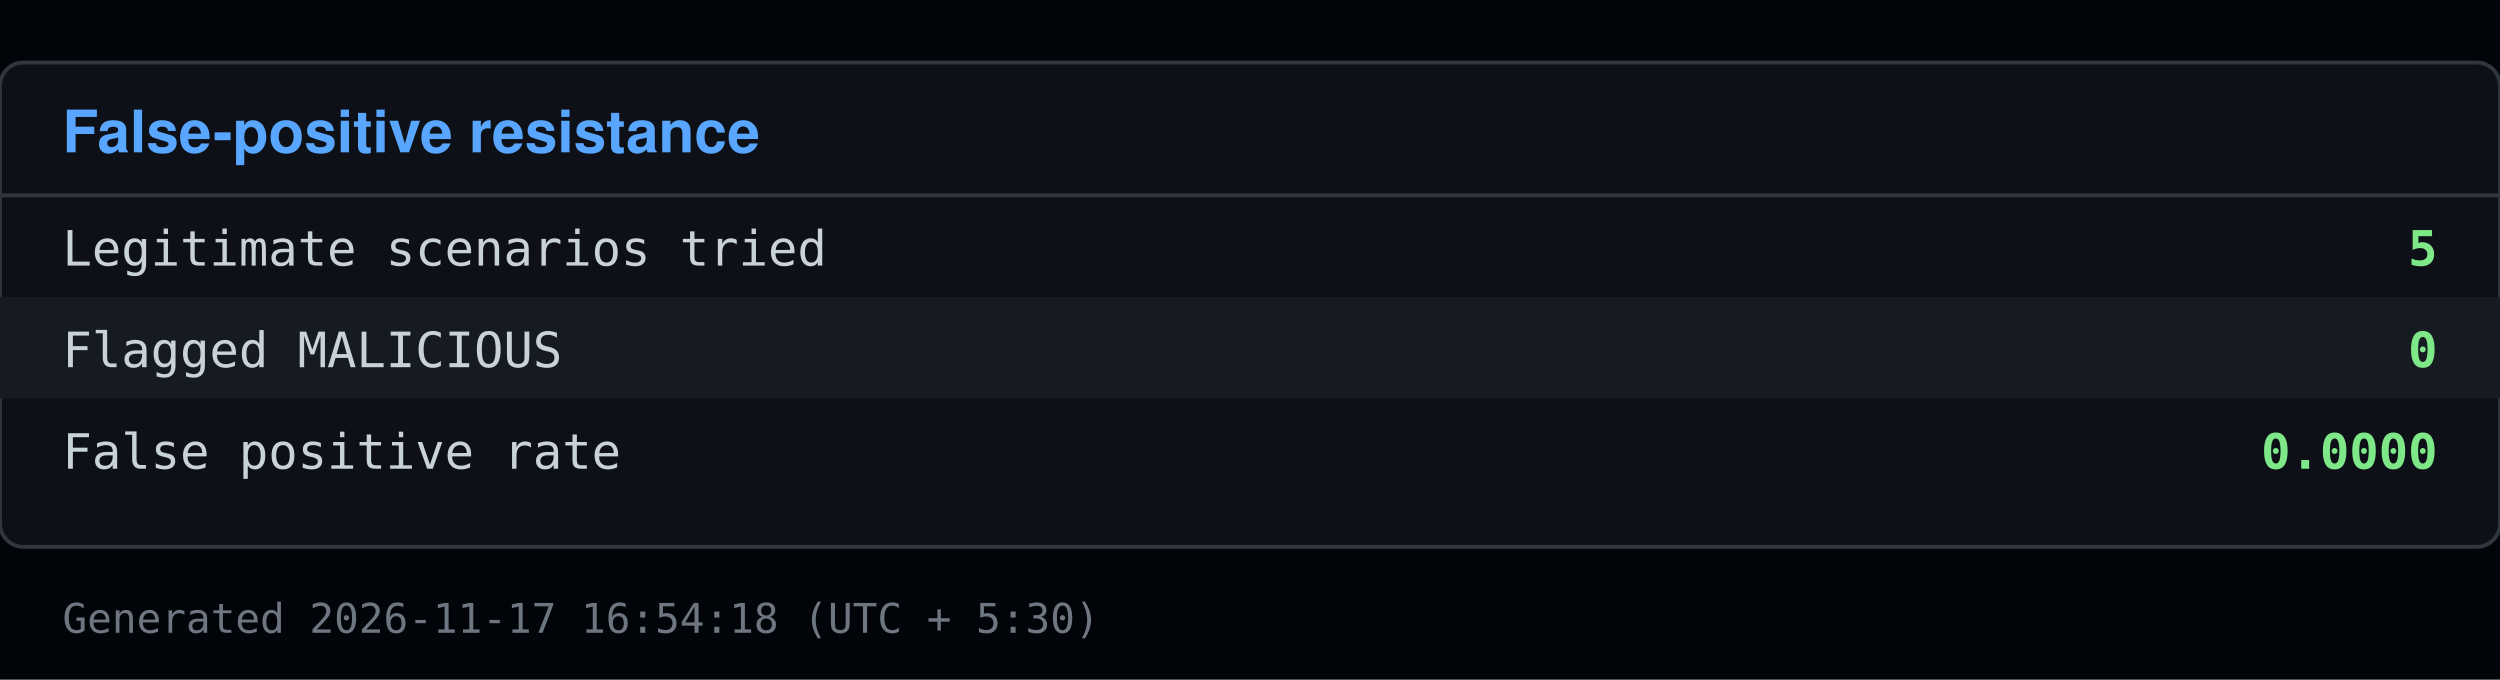
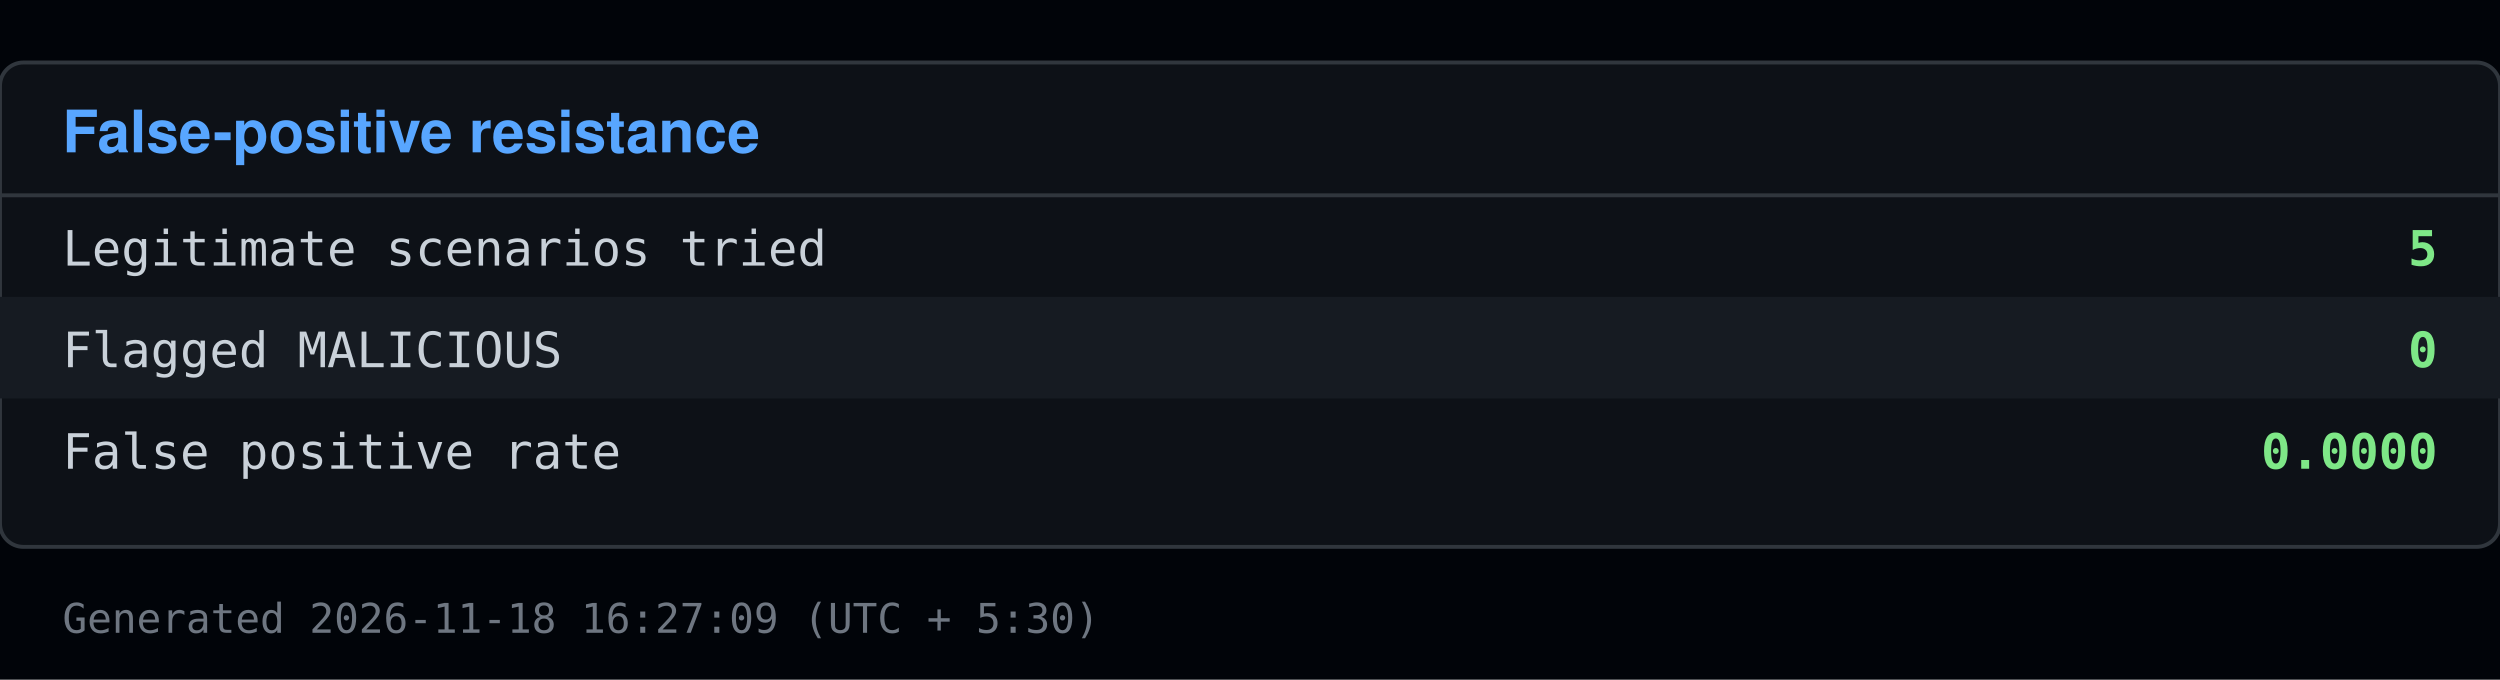
<svg xmlns="http://www.w3.org/2000/svg" viewBox="0 0 640 174" width="640" height="174">
  <rect x="0" y="0" width="640" height="174" fill="#010409" />
  <rect x="0" y="16" width="640" height="124" fill="#0d1117" stroke="#30363d" rx="6" />
  <text x="16" y="39" font-family="Segoe UI, Helvetica, Arial, sans-serif" font-size="15" font-weight="600" fill="#58a6ff">False-positive resistance</text>
  <line x1="0" y1="50" x2="640" y2="50" stroke="#30363d" />
  <text x="16" y="68" font-family="Consolas, Menlo, monospace" font-size="12.5" fill="#c9d1d9">Legitimate scenarios tried</text>
  <text x="624" y="68" font-family="Consolas, Menlo, monospace" font-size="12.5" fill="#7ee787" text-anchor="end" font-weight="600">5</text>
  <rect x="0" y="76" width="640" height="26" fill="#161b22" />
  <text x="16" y="94" font-family="Consolas, Menlo, monospace" font-size="12.5" fill="#c9d1d9">Flagged MALICIOUS</text>
  <text x="624" y="94" font-family="Consolas, Menlo, monospace" font-size="12.5" fill="#7ee787" text-anchor="end" font-weight="600">0</text>
  <text x="16" y="120" font-family="Consolas, Menlo, monospace" font-size="12.5" fill="#c9d1d9">False positive rate</text>
  <text x="624" y="120" font-family="Consolas, Menlo, monospace" font-size="12.5" fill="#7ee787" text-anchor="end" font-weight="600">0.0000</text>
-   <text x="16" y="162" font-family="Consolas, Menlo, monospace" font-size="10.5" fill="#6e7681">Generated 2026-11-17 16:54:18 (UTC + 5:30)</text>
+   <text x="16" y="162" font-family="Consolas, Menlo, monospace" font-size="10.5" fill="#6e7681">Generated 2026-11-18 16:27:09 (UTC + 5:30)</text>
</svg>
